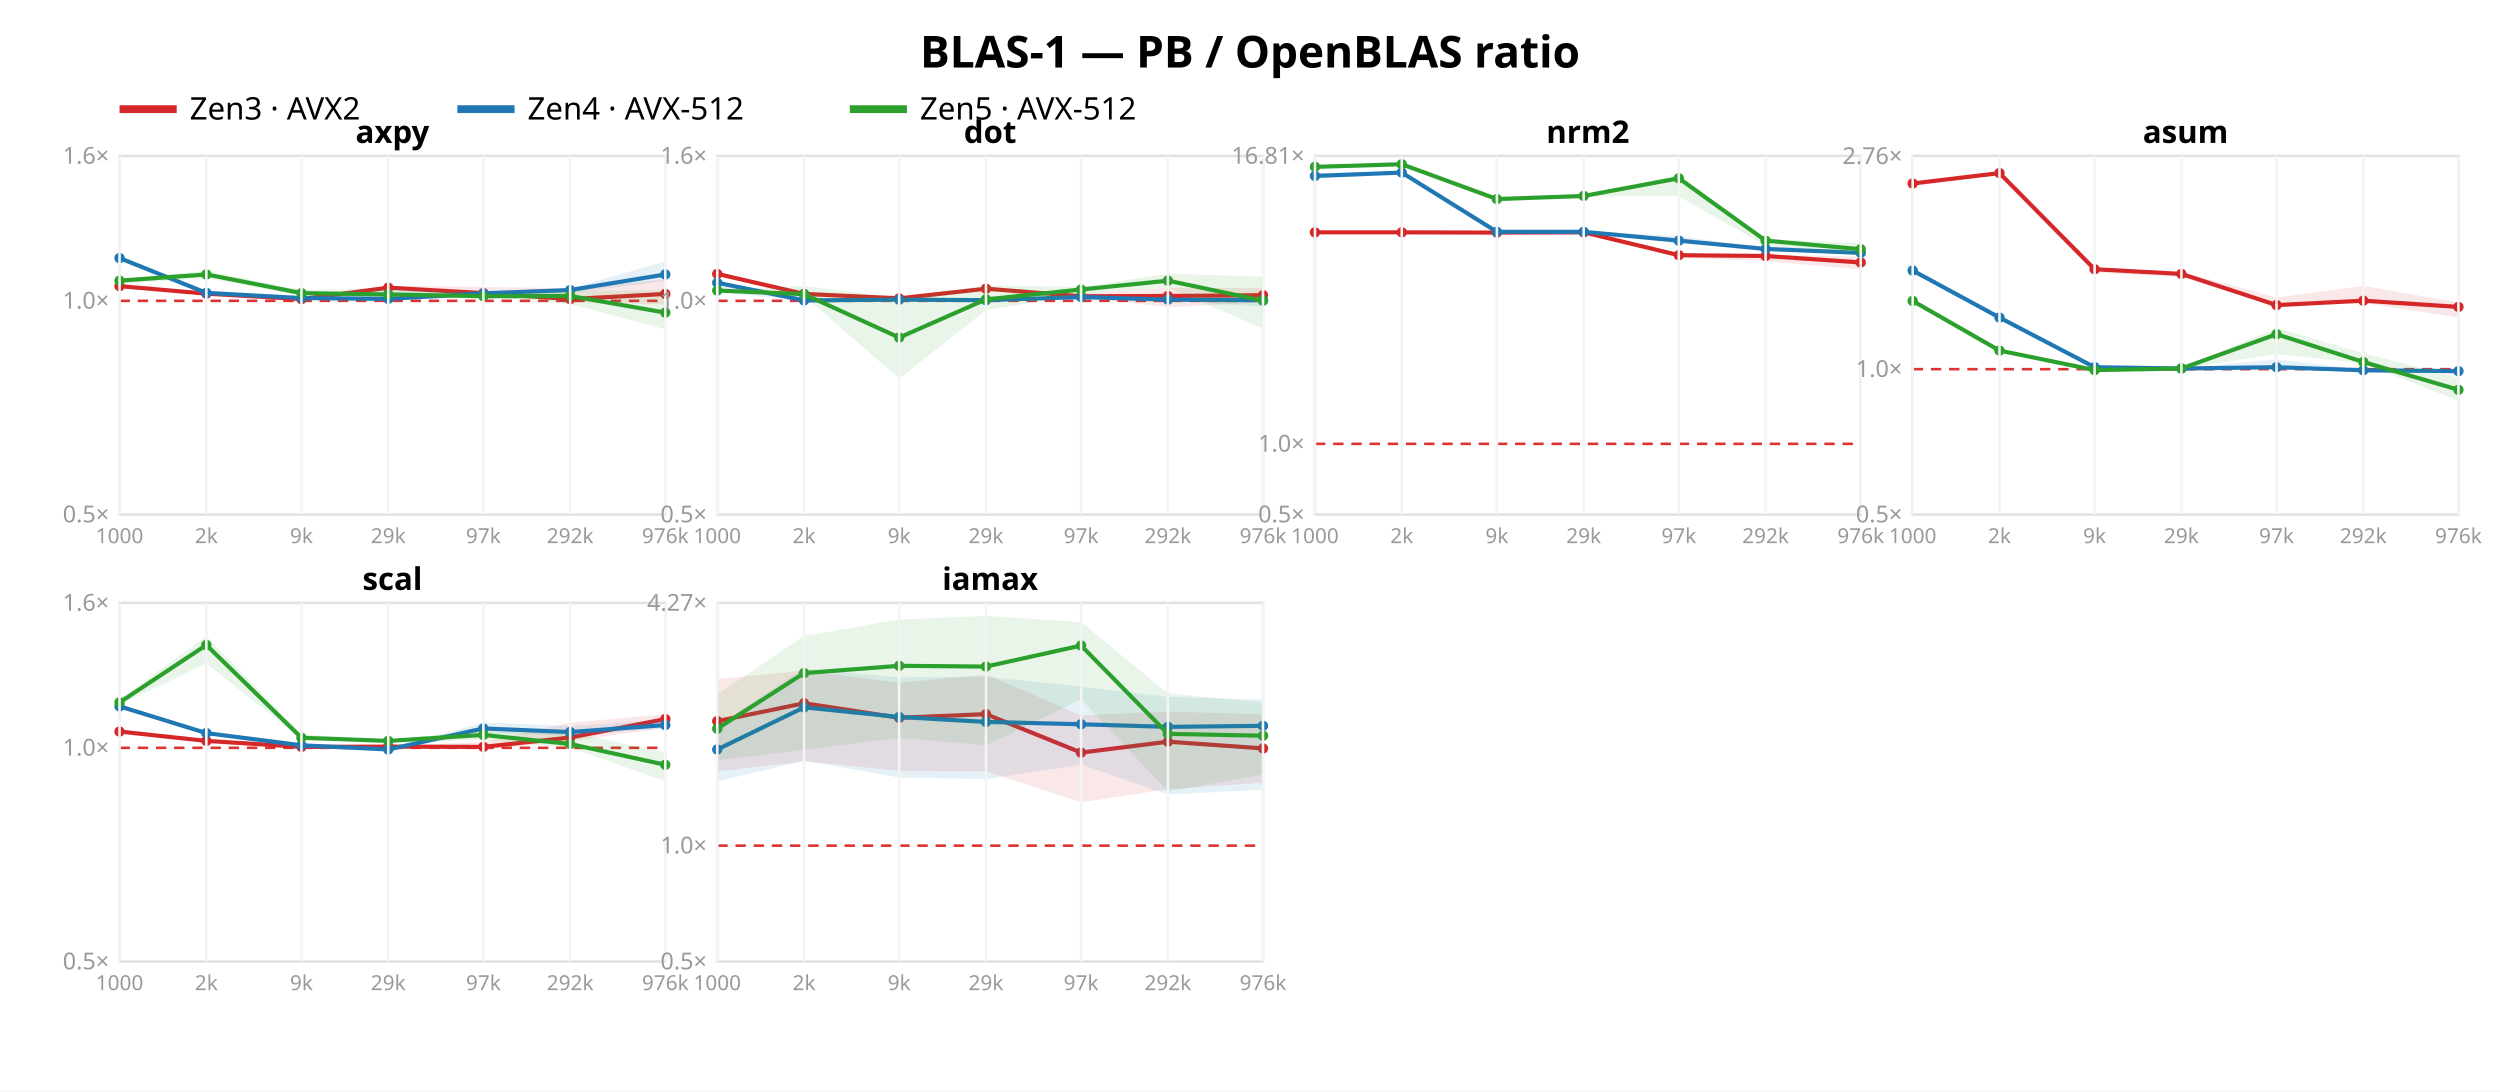
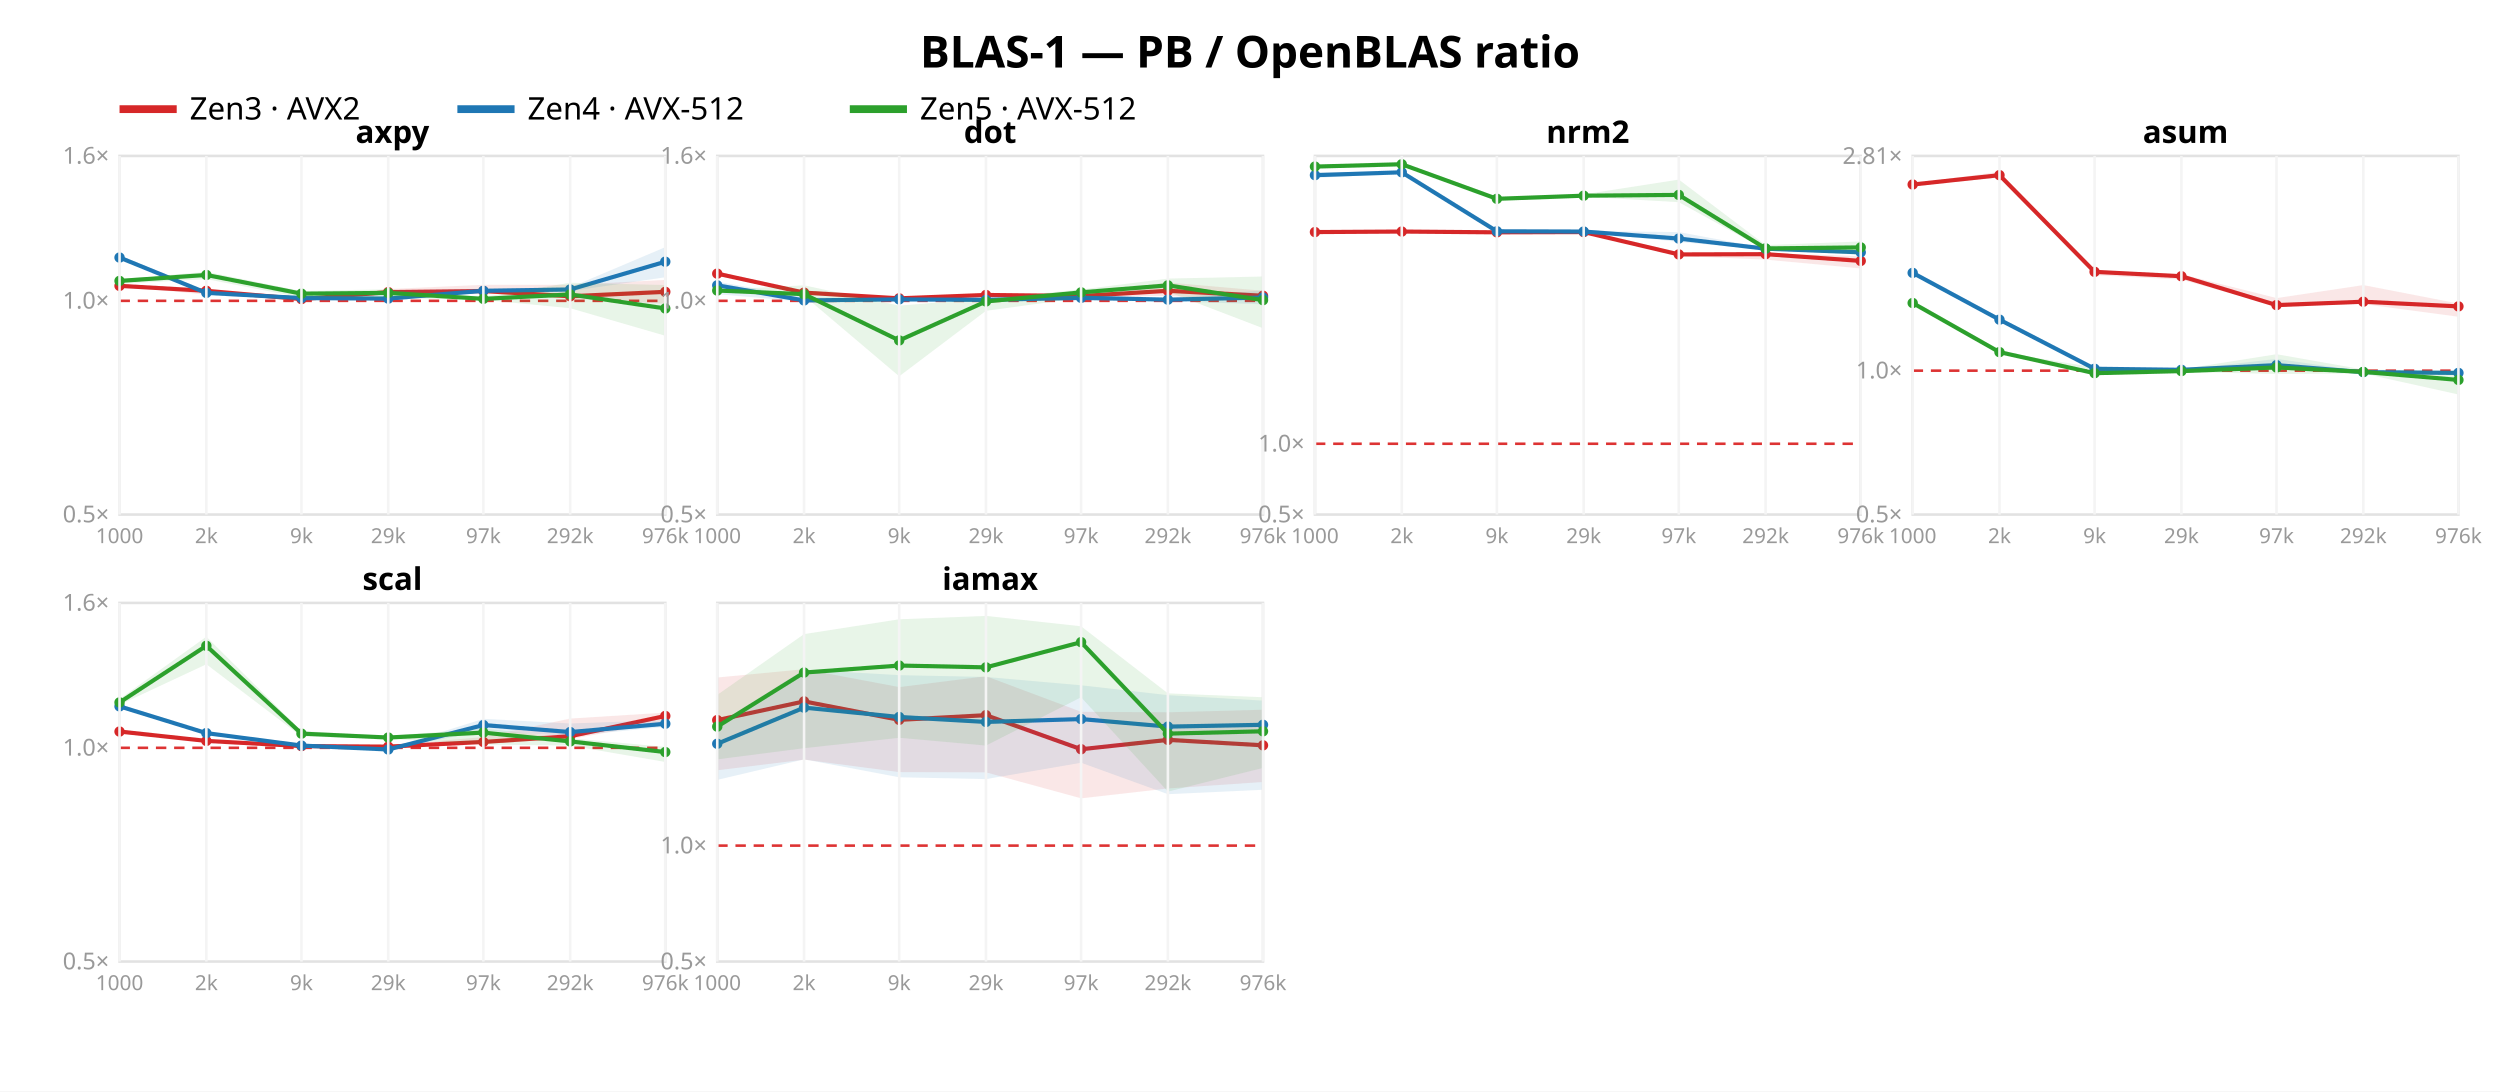
<svg xmlns="http://www.w3.org/2000/svg" width="962" height="420" font-family="sans-serif">
  <rect width="962" height="420" fill="white" />
  <text x="481.0" y="26" text-anchor="middle" font-size="17" font-weight="bold">BLAS-1 — PB / OpenBLAS ratio</text>
  <line x1="46" y1="42" x2="68" y2="42" stroke="#d62728" stroke-width="3" />
  <text x="73" y="46" font-size="12">Zen3 · AVX2</text>
  <line x1="176" y1="42" x2="198" y2="42" stroke="#1f77b4" stroke-width="3" />
  <text x="203" y="46" font-size="12">Zen4 · AVX-512</text>
  <line x1="327" y1="42" x2="349" y2="42" stroke="#2ca02c" stroke-width="3" />
  <text x="354" y="46" font-size="12">Zen5 · AVX-512</text>
  <rect x="46" y="60" width="210" height="138" fill="none" stroke="#e2e2e2" />
  <line x1="46" y1="115.763" x2="256" y2="115.763" stroke="#d33" stroke-dasharray="4 3" />
  <text x="42" y="201.0" text-anchor="end" font-size="9" fill="#999">0.5×</text>
  <text x="42" y="118.763" text-anchor="end" font-size="9" fill="#999">1.0×</text>
  <text x="42" y="63.0" text-anchor="end" font-size="9" fill="#999">1.6×</text>
-   <polygon points="46.0,109.9 79.4,112.8 116.0,115.0 149.4,110.0 186.0,110.4 219.4,110.9 256.0,107.5 256.0,117.2 219.4,116.0 186.0,113.4 149.4,111.4 116.0,115.4 79.4,113.5 46.0,110.5" fill="#d62728" opacity="0.11" />
-   <polyline points="46.0,110.1 79.4,113.0 116.0,115.1 149.4,110.7 186.0,112.8 219.4,115.1 256.0,113.1" fill="none" stroke="#d62728" stroke-width="1.6" />
-   <circle cx="46.0" cy="110.1" r="2" fill="#d62728" />
-   <circle cx="79.4" cy="113.0" r="2" fill="#d62728" />
+   <polygon points="46.0,109.9 79.4,111.7 116.0,115.1 149.4,111.2 186.0,109.6 219.4,109.6 256.0,107.7 256.0,116.9 219.4,114.9 186.0,112.7 149.4,113.3 116.0,115.4 79.4,113.4 46.0,110.1" fill="#d62728" opacity="0.11" />
+   <polyline points="46.0,110.0 79.4,111.9 116.0,115.1 149.4,112.4 186.0,112.0 219.4,114.0 256.0,112.3" fill="none" stroke="#d62728" stroke-width="1.6" />
+   <circle cx="46.0" cy="110.0" r="2" fill="#d62728" />
+   <circle cx="79.4" cy="111.9" r="2" fill="#d62728" />
  <circle cx="116.0" cy="115.1" r="2" fill="#d62728" />
-   <circle cx="149.4" cy="110.7" r="2" fill="#d62728" />
-   <circle cx="186.0" cy="112.8" r="2" fill="#d62728" />
-   <circle cx="219.4" cy="115.1" r="2" fill="#d62728" />
-   <circle cx="256.0" cy="113.1" r="2" fill="#d62728" />
-   <polygon points="46.0,98.8 79.4,112.5 116.0,114.2 149.4,111.7 186.0,112.0 219.4,111.0 256.0,100.6 256.0,108.1 219.4,112.8 186.0,114.5 149.4,115.3 116.0,114.9 79.4,113.2 46.0,100.2" fill="#1f77b4" opacity="0.11" />
-   <polyline points="46.0,99.3 79.4,112.7 116.0,114.7 149.4,115.0 186.0,112.9 219.4,111.6 256.0,105.6" fill="none" stroke="#1f77b4" stroke-width="1.6" />
-   <circle cx="46.0" cy="99.3" r="2" fill="#1f77b4" />
+   <circle cx="149.4" cy="112.4" r="2" fill="#d62728" />
+   <circle cx="186.0" cy="112.0" r="2" fill="#d62728" />
+   <circle cx="219.4" cy="114.0" r="2" fill="#d62728" />
+   <circle cx="256.0" cy="112.3" r="2" fill="#d62728" />
+   <polygon points="46.0,98.2 79.4,112.2 116.0,114.0 149.4,111.8 186.0,111.1 219.4,110.6 256.0,95.1 256.0,106.7 219.4,112.0 186.0,112.7 149.4,115.3 116.0,114.9 79.4,112.8 46.0,99.6" fill="#1f77b4" opacity="0.11" />
+   <polyline points="46.0,99.1 79.4,112.7 116.0,114.7 149.4,114.9 186.0,111.9 219.4,111.4 256.0,100.7" fill="none" stroke="#1f77b4" stroke-width="1.6" />
+   <circle cx="46.0" cy="99.1" r="2" fill="#1f77b4" />
  <circle cx="79.4" cy="112.7" r="2" fill="#1f77b4" />
  <circle cx="116.0" cy="114.7" r="2" fill="#1f77b4" />
-   <circle cx="149.4" cy="115.0" r="2" fill="#1f77b4" />
-   <circle cx="186.0" cy="112.9" r="2" fill="#1f77b4" />
-   <circle cx="219.4" cy="111.6" r="2" fill="#1f77b4" />
-   <circle cx="256.0" cy="105.6" r="2" fill="#1f77b4" />
-   <polygon points="46.0,107.3 79.4,104.2 116.0,111.5 149.4,111.2 186.0,113.0 219.4,111.8 256.0,111.8 256.0,126.7 219.4,117.0 186.0,114.2 149.4,114.1 116.0,113.7 79.4,107.1 46.0,109.1" fill="#2ca02c" opacity="0.11" />
-   <polyline points="46.0,108.0 79.4,105.6 116.0,112.8 149.4,113.3 186.0,114.0 219.4,113.9 256.0,120.3" fill="none" stroke="#2ca02c" stroke-width="1.6" />
-   <circle cx="46.0" cy="108.0" r="2" fill="#2ca02c" />
-   <circle cx="79.4" cy="105.6" r="2" fill="#2ca02c" />
-   <circle cx="116.0" cy="112.8" r="2" fill="#2ca02c" />
-   <circle cx="149.4" cy="113.3" r="2" fill="#2ca02c" />
-   <circle cx="186.0" cy="114.0" r="2" fill="#2ca02c" />
-   <circle cx="219.4" cy="113.9" r="2" fill="#2ca02c" />
-   <circle cx="256.0" cy="120.3" r="2" fill="#2ca02c" />
+   <circle cx="149.4" cy="114.9" r="2" fill="#1f77b4" />
+   <circle cx="186.0" cy="111.9" r="2" fill="#1f77b4" />
+   <circle cx="219.4" cy="111.4" r="2" fill="#1f77b4" />
+   <circle cx="256.0" cy="100.7" r="2" fill="#1f77b4" />
+   <polygon points="46.0,107.4 79.4,104.6 116.0,112.0 149.4,111.3 186.0,114.3 219.4,108.8 256.0,109.7 256.0,129.2 219.4,118.6 186.0,115.4 149.4,114.6 116.0,114.5 79.4,107.4 46.0,109.2" fill="#2ca02c" opacity="0.11" />
+   <polyline points="46.0,108.1 79.4,105.8 116.0,113.0 149.4,112.7 186.0,115.0 219.4,113.3 256.0,118.7" fill="none" stroke="#2ca02c" stroke-width="1.6" />
+   <circle cx="46.0" cy="108.1" r="2" fill="#2ca02c" />
+   <circle cx="79.4" cy="105.8" r="2" fill="#2ca02c" />
+   <circle cx="116.0" cy="113.0" r="2" fill="#2ca02c" />
+   <circle cx="149.4" cy="112.7" r="2" fill="#2ca02c" />
+   <circle cx="186.0" cy="115.0" r="2" fill="#2ca02c" />
+   <circle cx="219.4" cy="113.3" r="2" fill="#2ca02c" />
+   <circle cx="256.0" cy="118.7" r="2" fill="#2ca02c" />
  <text x="151.0" y="55" text-anchor="middle" font-size="12" font-weight="bold">axpy</text>
  <line x1="46.0" y1="60" x2="46.0" y2="198" stroke="#f4f4f4" />
  <text x="46.0" y="209" text-anchor="middle" font-size="8" fill="#999">1000</text>
  <line x1="79.4" y1="60" x2="79.4" y2="198" stroke="#f4f4f4" />
  <text x="79.4" y="209" text-anchor="middle" font-size="8" fill="#999">2k</text>
  <line x1="116.0" y1="60" x2="116.0" y2="198" stroke="#f4f4f4" />
  <text x="116.0" y="209" text-anchor="middle" font-size="8" fill="#999">9k</text>
  <line x1="149.4" y1="60" x2="149.4" y2="198" stroke="#f4f4f4" />
  <text x="149.4" y="209" text-anchor="middle" font-size="8" fill="#999">29k</text>
  <line x1="186.0" y1="60" x2="186.0" y2="198" stroke="#f4f4f4" />
  <text x="186.0" y="209" text-anchor="middle" font-size="8" fill="#999">97k</text>
  <line x1="219.4" y1="60" x2="219.4" y2="198" stroke="#f4f4f4" />
  <text x="219.4" y="209" text-anchor="middle" font-size="8" fill="#999">292k</text>
  <line x1="256.0" y1="60" x2="256.0" y2="198" stroke="#f4f4f4" />
  <text x="256.0" y="209" text-anchor="middle" font-size="8" fill="#999">976k</text>
  <rect x="276" y="60" width="210" height="138" fill="none" stroke="#e2e2e2" />
  <line x1="276" y1="115.763" x2="486" y2="115.763" stroke="#d33" stroke-dasharray="4 3" />
  <text x="272" y="201.0" text-anchor="end" font-size="9" fill="#999">0.5×</text>
  <text x="272" y="118.763" text-anchor="end" font-size="9" fill="#999">1.0×</text>
  <text x="272" y="63.0" text-anchor="end" font-size="9" fill="#999">1.6×</text>
-   <polygon points="276.0,104.5 309.4,112.6 346.0,114.8 379.4,110.7 416.0,113.2 449.4,110.8 486.0,110.8 486.0,116.3 449.4,118.3 416.0,114.2 379.4,111.6 346.0,114.9 309.4,113.9 276.0,105.5" fill="#d62728" opacity="0.11" />
-   <polyline points="276.0,105.4 309.4,113.1 346.0,114.8 379.4,111.1 416.0,114.0 449.4,113.9 486.0,113.6" fill="none" stroke="#d62728" stroke-width="1.6" />
-   <circle cx="276.0" cy="105.4" r="2" fill="#d62728" />
-   <circle cx="309.4" cy="113.1" r="2" fill="#d62728" />
+   <polygon points="276.0,104.5 309.4,112.5 346.0,114.8 379.4,113.0 416.0,112.9 449.4,108.7 486.0,111.9 486.0,115.7 449.4,113.9 416.0,114.2 379.4,114.0 346.0,114.9 309.4,112.9 276.0,105.5" fill="#d62728" opacity="0.11" />
+   <polyline points="276.0,105.3 309.4,112.6 346.0,114.8 379.4,113.5 416.0,113.9 449.4,111.9 486.0,113.8" fill="none" stroke="#d62728" stroke-width="1.6" />
+   <circle cx="276.0" cy="105.3" r="2" fill="#d62728" />
+   <circle cx="309.4" cy="112.6" r="2" fill="#d62728" />
  <circle cx="346.0" cy="114.8" r="2" fill="#d62728" />
-   <circle cx="379.4" cy="111.1" r="2" fill="#d62728" />
-   <circle cx="416.0" cy="114.0" r="2" fill="#d62728" />
-   <circle cx="449.4" cy="113.9" r="2" fill="#d62728" />
-   <circle cx="486.0" cy="113.6" r="2" fill="#d62728" />
-   <polygon points="276.0,108.2 309.4,114.4 346.0,115.2 379.4,114.8 416.0,113.6 449.4,114.8 486.0,114.2 486.0,118.0 449.4,115.7 416.0,115.6 379.4,115.6 346.0,115.4 309.4,116.0 276.0,112.2" fill="#1f77b4" opacity="0.11" />
-   <polyline points="276.0,108.8 309.4,115.6 346.0,115.3 379.4,115.5 416.0,114.3 449.4,115.3 486.0,115.5" fill="none" stroke="#1f77b4" stroke-width="1.6" />
-   <circle cx="276.0" cy="108.8" r="2" fill="#1f77b4" />
+   <circle cx="379.4" cy="113.5" r="2" fill="#d62728" />
+   <circle cx="416.0" cy="113.9" r="2" fill="#d62728" />
+   <circle cx="449.4" cy="111.9" r="2" fill="#d62728" />
+   <circle cx="486.0" cy="113.8" r="2" fill="#d62728" />
+   <polygon points="276.0,108.4 309.4,114.3 346.0,115.1 379.4,114.0 416.0,113.5 449.4,114.8 486.0,111.7 486.0,117.1 449.4,115.9 416.0,115.8 379.4,115.6 346.0,115.4 309.4,116.1 276.0,113.2" fill="#1f77b4" opacity="0.11" />
+   <polyline points="276.0,109.8 309.4,115.6 346.0,115.2 379.4,115.4 416.0,114.6 449.4,115.3 486.0,114.5" fill="none" stroke="#1f77b4" stroke-width="1.6" />
+   <circle cx="276.0" cy="109.8" r="2" fill="#1f77b4" />
  <circle cx="309.4" cy="115.6" r="2" fill="#1f77b4" />
-   <circle cx="346.0" cy="115.3" r="2" fill="#1f77b4" />
-   <circle cx="379.4" cy="115.5" r="2" fill="#1f77b4" />
-   <circle cx="416.0" cy="114.3" r="2" fill="#1f77b4" />
+   <circle cx="346.0" cy="115.2" r="2" fill="#1f77b4" />
+   <circle cx="379.4" cy="115.4" r="2" fill="#1f77b4" />
+   <circle cx="416.0" cy="114.6" r="2" fill="#1f77b4" />
  <circle cx="449.4" cy="115.3" r="2" fill="#1f77b4" />
-   <circle cx="486.0" cy="115.5" r="2" fill="#1f77b4" />
-   <polygon points="276.0,111.5 309.4,110.0 346.0,114.7 379.4,109.9 416.0,110.4 449.4,105.3 486.0,106.5 486.0,126.4 449.4,110.6 416.0,113.4 379.4,119.3 346.0,145.7 309.4,113.8 276.0,111.9" fill="#2ca02c" opacity="0.11" />
-   <polyline points="276.0,111.8 309.4,113.2 346.0,129.9 379.4,115.2 416.0,111.4 449.4,108.0 486.0,115.7" fill="none" stroke="#2ca02c" stroke-width="1.6" />
+   <circle cx="486.0" cy="114.5" r="2" fill="#1f77b4" />
+   <polygon points="276.0,111.5 309.4,109.8 346.0,117.6 379.4,114.9 416.0,111.4 449.4,107.2 486.0,106.4 486.0,126.3 449.4,112.3 416.0,114.6 379.4,119.6 346.0,144.8 309.4,113.8 276.0,111.9" fill="#2ca02c" opacity="0.11" />
+   <polyline points="276.0,111.8 309.4,113.2 346.0,131.0 379.4,116.0 416.0,112.5 449.4,109.8 486.0,115.5" fill="none" stroke="#2ca02c" stroke-width="1.6" />
  <circle cx="276.0" cy="111.8" r="2" fill="#2ca02c" />
  <circle cx="309.4" cy="113.2" r="2" fill="#2ca02c" />
-   <circle cx="346.0" cy="129.9" r="2" fill="#2ca02c" />
-   <circle cx="379.4" cy="115.2" r="2" fill="#2ca02c" />
-   <circle cx="416.0" cy="111.4" r="2" fill="#2ca02c" />
-   <circle cx="449.4" cy="108.0" r="2" fill="#2ca02c" />
-   <circle cx="486.0" cy="115.7" r="2" fill="#2ca02c" />
+   <circle cx="346.0" cy="131.0" r="2" fill="#2ca02c" />
+   <circle cx="379.4" cy="116.0" r="2" fill="#2ca02c" />
+   <circle cx="416.0" cy="112.5" r="2" fill="#2ca02c" />
+   <circle cx="449.4" cy="109.8" r="2" fill="#2ca02c" />
+   <circle cx="486.0" cy="115.5" r="2" fill="#2ca02c" />
  <text x="381.0" y="55" text-anchor="middle" font-size="12" font-weight="bold">dot</text>
  <line x1="276.0" y1="60" x2="276.0" y2="198" stroke="#f4f4f4" />
  <text x="276.0" y="209" text-anchor="middle" font-size="8" fill="#999">1000</text>
  <line x1="309.4" y1="60" x2="309.4" y2="198" stroke="#f4f4f4" />
  <text x="309.4" y="209" text-anchor="middle" font-size="8" fill="#999">2k</text>
  <line x1="346.0" y1="60" x2="346.0" y2="198" stroke="#f4f4f4" />
  <text x="346.0" y="209" text-anchor="middle" font-size="8" fill="#999">9k</text>
  <line x1="379.4" y1="60" x2="379.4" y2="198" stroke="#f4f4f4" />
  <text x="379.4" y="209" text-anchor="middle" font-size="8" fill="#999">29k</text>
  <line x1="416.0" y1="60" x2="416.0" y2="198" stroke="#f4f4f4" />
  <text x="416.0" y="209" text-anchor="middle" font-size="8" fill="#999">97k</text>
  <line x1="449.4" y1="60" x2="449.4" y2="198" stroke="#f4f4f4" />
  <text x="449.4" y="209" text-anchor="middle" font-size="8" fill="#999">292k</text>
  <line x1="486.0" y1="60" x2="486.0" y2="198" stroke="#f4f4f4" />
  <text x="486.0" y="209" text-anchor="middle" font-size="8" fill="#999">976k</text>
  <rect x="506" y="60" width="210" height="138" fill="none" stroke="#e2e2e2" />
-   <line x1="506" y1="170.788" x2="716" y2="170.788" stroke="#d33" stroke-dasharray="4 3" />
+   <line x1="506" y1="170.76" x2="716" y2="170.76" stroke="#d33" stroke-dasharray="4 3" />
  <text x="502" y="201.0" text-anchor="end" font-size="9" fill="#999">0.5×</text>
-   <text x="502" y="173.788" text-anchor="end" font-size="9" fill="#999">1.0×</text>
-   <text x="502" y="63.002" text-anchor="end" font-size="9" fill="#999">16.81×</text>
-   <polygon points="506.0,89.1 539.4,89.2 576.0,89.2 609.4,89.1 646.0,97.8 679.4,98.0 716.0,98.8 716.0,103.7 679.4,100.5 646.0,99.2 609.4,89.4 576.0,89.5 539.4,89.4 506.0,89.6" fill="#d62728" opacity="0.11" />
-   <polyline points="506.0,89.4 539.4,89.4 576.0,89.5 609.4,89.4 646.0,98.2 679.4,98.5 716.0,101.0" fill="none" stroke="#d62728" stroke-width="1.6" />
-   <circle cx="506.0" cy="89.4" r="2" fill="#d62728" />
-   <circle cx="539.4" cy="89.4" r="2" fill="#d62728" />
-   <circle cx="576.0" cy="89.5" r="2" fill="#d62728" />
-   <circle cx="609.4" cy="89.4" r="2" fill="#d62728" />
-   <circle cx="646.0" cy="98.2" r="2" fill="#d62728" />
-   <circle cx="679.4" cy="98.5" r="2" fill="#d62728" />
-   <circle cx="716.0" cy="101.0" r="2" fill="#d62728" />
-   <polygon points="506.0,66.6 539.4,66.0 576.0,88.9 609.4,89.0 646.0,90.8 679.4,95.6 716.0,96.9 716.0,98.1 679.4,96.1 646.0,93.7 609.4,89.3 576.0,89.2 539.4,66.9 506.0,68.7" fill="#1f77b4" opacity="0.11" />
-   <polyline points="506.0,67.7 539.4,66.4 576.0,89.2 609.4,89.2 646.0,92.6 679.4,95.8 716.0,97.3" fill="none" stroke="#1f77b4" stroke-width="1.6" />
-   <circle cx="506.0" cy="67.7" r="2" fill="#1f77b4" />
-   <circle cx="539.4" cy="66.4" r="2" fill="#1f77b4" />
-   <circle cx="576.0" cy="89.2" r="2" fill="#1f77b4" />
-   <circle cx="609.4" cy="89.2" r="2" fill="#1f77b4" />
-   <circle cx="646.0" cy="92.6" r="2" fill="#1f77b4" />
-   <circle cx="679.4" cy="95.8" r="2" fill="#1f77b4" />
-   <circle cx="716.0" cy="97.3" r="2" fill="#1f77b4" />
-   <polygon points="506.0,63.9 539.4,63.0 576.0,76.2 609.4,75.1 646.0,67.2 679.4,92.0 716.0,93.6 716.0,98.3 679.4,94.6 646.0,75.5 609.4,75.6 576.0,76.8 539.4,63.4 506.0,64.5" fill="#2ca02c" opacity="0.11" />
-   <polyline points="506.0,64.2 539.4,63.2 576.0,76.6 609.4,75.4 646.0,68.6 679.4,92.6 716.0,95.9" fill="none" stroke="#2ca02c" stroke-width="1.6" />
-   <circle cx="506.0" cy="64.2" r="2" fill="#2ca02c" />
+   <text x="502" y="173.76" text-anchor="end" font-size="9" fill="#999">1.0×</text>
+   <polygon points="506.0,89.1 539.4,88.9 576.0,89.1 609.4,89.0 646.0,97.5 679.4,97.4 716.0,98.6 716.0,103.3 679.4,99.9 646.0,98.5 609.4,89.3 576.0,89.4 539.4,89.2 506.0,89.4" fill="#d62728" opacity="0.11" />
+   <polyline points="506.0,89.3 539.4,89.1 576.0,89.4 609.4,89.3 646.0,97.9 679.4,97.8 716.0,100.4" fill="none" stroke="#d62728" stroke-width="1.6" />
+   <circle cx="506.0" cy="89.3" r="2" fill="#d62728" />
+   <circle cx="539.4" cy="89.1" r="2" fill="#d62728" />
+   <circle cx="576.0" cy="89.4" r="2" fill="#d62728" />
+   <circle cx="609.4" cy="89.3" r="2" fill="#d62728" />
+   <circle cx="646.0" cy="97.9" r="2" fill="#d62728" />
+   <circle cx="679.4" cy="97.8" r="2" fill="#d62728" />
+   <circle cx="716.0" cy="100.4" r="2" fill="#d62728" />
+   <polygon points="506.0,66.3 539.4,65.9 576.0,88.8 609.4,88.9 646.0,89.3 679.4,95.5 716.0,96.8 716.0,97.8 679.4,96.1 646.0,93.1 609.4,89.2 576.0,89.1 539.4,66.7 506.0,68.5" fill="#1f77b4" opacity="0.11" />
+   <polyline points="506.0,67.4 539.4,66.3 576.0,89.0 609.4,89.1 646.0,91.8 679.4,95.7 716.0,97.1" fill="none" stroke="#1f77b4" stroke-width="1.6" />
+   <circle cx="506.0" cy="67.4" r="2" fill="#1f77b4" />
+   <circle cx="539.4" cy="66.3" r="2" fill="#1f77b4" />
+   <circle cx="576.0" cy="89.0" r="2" fill="#1f77b4" />
+   <circle cx="609.4" cy="89.1" r="2" fill="#1f77b4" />
+   <circle cx="646.0" cy="91.8" r="2" fill="#1f77b4" />
+   <circle cx="679.4" cy="95.7" r="2" fill="#1f77b4" />
+   <circle cx="716.0" cy="97.1" r="2" fill="#1f77b4" />
+   <polygon points="506.0,63.7 539.4,63.0 576.0,76.0 609.4,74.8 646.0,69.1 679.4,94.3 716.0,92.9 716.0,98.0 679.4,96.2 646.0,77.8 609.4,75.7 576.0,77.0 539.4,63.4 506.0,64.4" fill="#2ca02c" opacity="0.11" />
+   <polyline points="506.0,64.1 539.4,63.2 576.0,76.5 609.4,75.3 646.0,75.0 679.4,95.6 716.0,95.2" fill="none" stroke="#2ca02c" stroke-width="1.6" />
+   <circle cx="506.0" cy="64.1" r="2" fill="#2ca02c" />
  <circle cx="539.4" cy="63.2" r="2" fill="#2ca02c" />
-   <circle cx="576.0" cy="76.6" r="2" fill="#2ca02c" />
-   <circle cx="609.4" cy="75.4" r="2" fill="#2ca02c" />
-   <circle cx="646.0" cy="68.6" r="2" fill="#2ca02c" />
-   <circle cx="679.4" cy="92.6" r="2" fill="#2ca02c" />
-   <circle cx="716.0" cy="95.9" r="2" fill="#2ca02c" />
+   <circle cx="576.0" cy="76.5" r="2" fill="#2ca02c" />
+   <circle cx="609.4" cy="75.3" r="2" fill="#2ca02c" />
+   <circle cx="646.0" cy="75.0" r="2" fill="#2ca02c" />
+   <circle cx="679.4" cy="95.6" r="2" fill="#2ca02c" />
+   <circle cx="716.0" cy="95.2" r="2" fill="#2ca02c" />
  <text x="611.0" y="55" text-anchor="middle" font-size="12" font-weight="bold">nrm2</text>
  <line x1="506.0" y1="60" x2="506.0" y2="198" stroke="#f4f4f4" />
  <text x="506.0" y="209" text-anchor="middle" font-size="8" fill="#999">1000</text>
  <line x1="539.4" y1="60" x2="539.4" y2="198" stroke="#f4f4f4" />
  <text x="539.4" y="209" text-anchor="middle" font-size="8" fill="#999">2k</text>
  <line x1="576.0" y1="60" x2="576.0" y2="198" stroke="#f4f4f4" />
  <text x="576.0" y="209" text-anchor="middle" font-size="8" fill="#999">9k</text>
  <line x1="609.4" y1="60" x2="609.4" y2="198" stroke="#f4f4f4" />
  <text x="609.4" y="209" text-anchor="middle" font-size="8" fill="#999">29k</text>
  <line x1="646.0" y1="60" x2="646.0" y2="198" stroke="#f4f4f4" />
  <text x="646.0" y="209" text-anchor="middle" font-size="8" fill="#999">97k</text>
  <line x1="679.4" y1="60" x2="679.4" y2="198" stroke="#f4f4f4" />
  <text x="679.4" y="209" text-anchor="middle" font-size="8" fill="#999">292k</text>
  <line x1="716.0" y1="60" x2="716.0" y2="198" stroke="#f4f4f4" />
  <text x="716.0" y="209" text-anchor="middle" font-size="8" fill="#999">976k</text>
  <rect x="736" y="60" width="210" height="138" fill="none" stroke="#e2e2e2" />
-   <line x1="736" y1="142.056" x2="946" y2="142.056" stroke="#d33" stroke-dasharray="4 3" />
+   <line x1="736" y1="142.629" x2="946" y2="142.629" stroke="#d33" stroke-dasharray="4 3" />
  <text x="732" y="201.0" text-anchor="end" font-size="9" fill="#999">0.5×</text>
-   <text x="732" y="145.056" text-anchor="end" font-size="9" fill="#999">1.0×</text>
-   <text x="732" y="63.116" text-anchor="end" font-size="9" fill="#999">2.76×</text>
-   <polygon points="736.0,70.1 769.4,66.2 806.0,103.2 839.4,104.6 876.0,114.5 909.4,110.0 946.0,116.4 946.0,122.2 909.4,116.6 876.0,117.8 839.4,106.6 806.0,104.9 769.4,67.2 736.0,70.9" fill="#d62728" opacity="0.11" />
-   <polyline points="736.0,70.6 769.4,66.6 806.0,103.6 839.4,105.4 876.0,117.4 909.4,115.7 946.0,118.1" fill="none" stroke="#d62728" stroke-width="1.6" />
-   <circle cx="736.0" cy="70.6" r="2" fill="#d62728" />
-   <circle cx="769.4" cy="66.6" r="2" fill="#d62728" />
-   <circle cx="806.0" cy="103.6" r="2" fill="#d62728" />
-   <circle cx="839.4" cy="105.4" r="2" fill="#d62728" />
+   <text x="732" y="145.629" text-anchor="end" font-size="9" fill="#999">1.0×</text>
+   <text x="732" y="63.094" text-anchor="end" font-size="9" fill="#999">2.81×</text>
+   <polygon points="736.0,70.6 769.4,66.1 806.0,104.2 839.4,105.5 876.0,114.7 909.4,109.7 946.0,116.8 946.0,121.9 909.4,117.0 876.0,117.8 839.4,107.6 806.0,105.9 769.4,68.4 736.0,71.3" fill="#d62728" opacity="0.11" />
+   <polyline points="736.0,71.0 769.4,67.4 806.0,104.6 839.4,106.3 876.0,117.4 909.4,116.1 946.0,117.9" fill="none" stroke="#d62728" stroke-width="1.6" />
+   <circle cx="736.0" cy="71.0" r="2" fill="#d62728" />
+   <circle cx="769.4" cy="67.4" r="2" fill="#d62728" />
+   <circle cx="806.0" cy="104.6" r="2" fill="#d62728" />
+   <circle cx="839.4" cy="106.3" r="2" fill="#d62728" />
  <circle cx="876.0" cy="117.4" r="2" fill="#d62728" />
-   <circle cx="909.4" cy="115.7" r="2" fill="#d62728" />
-   <circle cx="946.0" cy="118.1" r="2" fill="#d62728" />
-   <polygon points="736.0,103.8 769.4,122.0 806.0,141.2 839.4,141.7 876.0,138.3 909.4,142.2 946.0,141.9 946.0,143.7 909.4,142.7 876.0,142.0 839.4,141.9 806.0,141.3 769.4,122.4 736.0,104.8" fill="#1f77b4" opacity="0.11" />
-   <polyline points="736.0,104.1 769.4,122.2 806.0,141.3 839.4,141.8 876.0,141.3 909.4,142.5 946.0,142.8" fill="none" stroke="#1f77b4" stroke-width="1.6" />
-   <circle cx="736.0" cy="104.1" r="2" fill="#1f77b4" />
-   <circle cx="769.4" cy="122.2" r="2" fill="#1f77b4" />
-   <circle cx="806.0" cy="141.3" r="2" fill="#1f77b4" />
-   <circle cx="839.4" cy="141.8" r="2" fill="#1f77b4" />
-   <circle cx="876.0" cy="141.3" r="2" fill="#1f77b4" />
-   <circle cx="909.4" cy="142.5" r="2" fill="#1f77b4" />
-   <circle cx="946.0" cy="142.8" r="2" fill="#1f77b4" />
-   <polygon points="736.0,115.6 769.4,134.8 806.0,141.7 839.4,141.5 876.0,126.2 909.4,135.9 946.0,145.4 946.0,154.2 909.4,139.8 876.0,136.2 839.4,142.0 806.0,143.2 769.4,135.1 736.0,116.1" fill="#2ca02c" opacity="0.11" />
-   <polyline points="736.0,115.8 769.4,134.9 806.0,142.4 839.4,141.8 876.0,128.6 909.4,139.3 946.0,150.0" fill="none" stroke="#2ca02c" stroke-width="1.6" />
-   <circle cx="736.0" cy="115.8" r="2" fill="#2ca02c" />
-   <circle cx="769.4" cy="134.9" r="2" fill="#2ca02c" />
-   <circle cx="806.0" cy="142.4" r="2" fill="#2ca02c" />
-   <circle cx="839.4" cy="141.8" r="2" fill="#2ca02c" />
-   <circle cx="876.0" cy="128.6" r="2" fill="#2ca02c" />
-   <circle cx="909.4" cy="139.3" r="2" fill="#2ca02c" />
-   <circle cx="946.0" cy="150.0" r="2" fill="#2ca02c" />
+   <circle cx="909.4" cy="116.1" r="2" fill="#d62728" />
+   <circle cx="946.0" cy="117.9" r="2" fill="#d62728" />
+   <polygon points="736.0,104.6 769.4,122.8 806.0,141.8 839.4,142.3 876.0,138.1 909.4,142.9 946.0,142.8 946.0,144.3 909.4,143.8 876.0,142.0 839.4,142.4 806.0,141.9 769.4,123.3 736.0,105.6" fill="#1f77b4" opacity="0.11" />
+   <polyline points="736.0,105.0 769.4,123.0 806.0,141.9 839.4,142.3 876.0,140.5 909.4,143.2 946.0,143.5" fill="none" stroke="#1f77b4" stroke-width="1.6" />
+   <circle cx="736.0" cy="105.0" r="2" fill="#1f77b4" />
+   <circle cx="769.4" cy="123.0" r="2" fill="#1f77b4" />
+   <circle cx="806.0" cy="141.9" r="2" fill="#1f77b4" />
+   <circle cx="839.4" cy="142.3" r="2" fill="#1f77b4" />
+   <circle cx="876.0" cy="140.5" r="2" fill="#1f77b4" />
+   <circle cx="909.4" cy="143.2" r="2" fill="#1f77b4" />
+   <circle cx="946.0" cy="143.5" r="2" fill="#1f77b4" />
+   <polygon points="736.0,116.2 769.4,135.4 806.0,141.4 839.4,142.1 876.0,136.3 909.4,142.2 946.0,142.6 946.0,151.8 909.4,143.7 876.0,143.9 839.4,143.1 806.0,144.3 769.4,135.7 736.0,117.0" fill="#2ca02c" opacity="0.11" />
+   <polyline points="736.0,116.6 769.4,135.5 806.0,143.6 839.4,142.8 876.0,141.4 909.4,143.1 946.0,146.2" fill="none" stroke="#2ca02c" stroke-width="1.6" />
+   <circle cx="736.0" cy="116.6" r="2" fill="#2ca02c" />
+   <circle cx="769.4" cy="135.5" r="2" fill="#2ca02c" />
+   <circle cx="806.0" cy="143.6" r="2" fill="#2ca02c" />
+   <circle cx="839.4" cy="142.8" r="2" fill="#2ca02c" />
+   <circle cx="876.0" cy="141.4" r="2" fill="#2ca02c" />
+   <circle cx="909.4" cy="143.1" r="2" fill="#2ca02c" />
+   <circle cx="946.0" cy="146.2" r="2" fill="#2ca02c" />
  <text x="841.0" y="55" text-anchor="middle" font-size="12" font-weight="bold">asum</text>
  <line x1="736.0" y1="60" x2="736.0" y2="198" stroke="#f4f4f4" />
  <text x="736.0" y="209" text-anchor="middle" font-size="8" fill="#999">1000</text>
  <line x1="769.4" y1="60" x2="769.4" y2="198" stroke="#f4f4f4" />
  <text x="769.4" y="209" text-anchor="middle" font-size="8" fill="#999">2k</text>
  <line x1="806.0" y1="60" x2="806.0" y2="198" stroke="#f4f4f4" />
  <text x="806.0" y="209" text-anchor="middle" font-size="8" fill="#999">9k</text>
  <line x1="839.4" y1="60" x2="839.4" y2="198" stroke="#f4f4f4" />
  <text x="839.4" y="209" text-anchor="middle" font-size="8" fill="#999">29k</text>
  <line x1="876.0" y1="60" x2="876.0" y2="198" stroke="#f4f4f4" />
  <text x="876.0" y="209" text-anchor="middle" font-size="8" fill="#999">97k</text>
  <line x1="909.4" y1="60" x2="909.4" y2="198" stroke="#f4f4f4" />
  <text x="909.4" y="209" text-anchor="middle" font-size="8" fill="#999">292k</text>
  <line x1="946.0" y1="60" x2="946.0" y2="198" stroke="#f4f4f4" />
  <text x="946.0" y="209" text-anchor="middle" font-size="8" fill="#999">976k</text>
  <rect x="46" y="232" width="210" height="138" fill="none" stroke="#e2e2e2" />
  <line x1="46" y1="287.763" x2="256" y2="287.763" stroke="#d33" stroke-dasharray="4 3" />
  <text x="42" y="373.0" text-anchor="end" font-size="9" fill="#999">0.5×</text>
  <text x="42" y="290.763" text-anchor="end" font-size="9" fill="#999">1.0×</text>
  <text x="42" y="235.0" text-anchor="end" font-size="9" fill="#999">1.6×</text>
-   <polygon points="46.0,281.4 79.4,284.9 116.0,287.3 149.4,286.9 186.0,285.5 219.4,278.1 256.0,274.8 256.0,280.0 219.4,285.2 186.0,288.4 149.4,287.5 116.0,287.5 79.4,285.4 46.0,281.7" fill="#d62728" opacity="0.11" />
-   <polyline points="46.0,281.5 79.4,285.1 116.0,287.4 149.4,287.3 186.0,287.4 219.4,283.8 256.0,276.7" fill="none" stroke="#d62728" stroke-width="1.6" />
+   <polygon points="46.0,281.4 79.4,284.8 116.0,287.0 149.4,286.8 186.0,283.6 219.4,276.5 256.0,274.2 256.0,277.8 219.4,284.4 186.0,286.0 149.4,287.4 116.0,287.3 79.4,285.4 46.0,281.7" fill="#d62728" opacity="0.11" />
+   <polyline points="46.0,281.5 79.4,285.1 116.0,287.1 149.4,287.3 186.0,285.5 219.4,283.3 256.0,275.5" fill="none" stroke="#d62728" stroke-width="1.6" />
  <circle cx="46.0" cy="281.5" r="2" fill="#d62728" />
  <circle cx="79.4" cy="285.1" r="2" fill="#d62728" />
-   <circle cx="116.0" cy="287.4" r="2" fill="#d62728" />
+   <circle cx="116.0" cy="287.1" r="2" fill="#d62728" />
  <circle cx="149.4" cy="287.3" r="2" fill="#d62728" />
-   <circle cx="186.0" cy="287.4" r="2" fill="#d62728" />
-   <circle cx="219.4" cy="283.8" r="2" fill="#d62728" />
-   <circle cx="256.0" cy="276.7" r="2" fill="#d62728" />
-   <polygon points="46.0,271.3 79.4,281.9 116.0,286.6 149.4,288.1 186.0,278.0 219.4,279.4 256.0,276.9 256.0,280.4 219.4,283.1 186.0,282.2 149.4,288.7 116.0,287.0 79.4,282.2 46.0,271.9" fill="#1f77b4" opacity="0.11" />
-   <polyline points="46.0,271.8 79.4,282.1 116.0,286.8 149.4,288.4 186.0,280.3 219.4,281.7 256.0,279.0" fill="none" stroke="#1f77b4" stroke-width="1.6" />
+   <circle cx="186.0" cy="285.5" r="2" fill="#d62728" />
+   <circle cx="219.4" cy="283.3" r="2" fill="#d62728" />
+   <circle cx="256.0" cy="275.5" r="2" fill="#d62728" />
+   <polygon points="46.0,271.3 79.4,281.9 116.0,286.6 149.4,288.1 186.0,276.6 219.4,278.4 256.0,277.1 256.0,279.7 219.4,283.2 186.0,281.2 149.4,288.5 116.0,287.1 79.4,282.2 46.0,271.9" fill="#1f77b4" opacity="0.11" />
+   <polyline points="46.0,271.8 79.4,282.1 116.0,286.9 149.4,288.4 186.0,279.0 219.4,281.7 256.0,278.5" fill="none" stroke="#1f77b4" stroke-width="1.6" />
  <circle cx="46.0" cy="271.8" r="2" fill="#1f77b4" />
  <circle cx="79.4" cy="282.1" r="2" fill="#1f77b4" />
-   <circle cx="116.0" cy="286.8" r="2" fill="#1f77b4" />
+   <circle cx="116.0" cy="286.9" r="2" fill="#1f77b4" />
  <circle cx="149.4" cy="288.4" r="2" fill="#1f77b4" />
-   <circle cx="186.0" cy="280.3" r="2" fill="#1f77b4" />
+   <circle cx="186.0" cy="279.0" r="2" fill="#1f77b4" />
  <circle cx="219.4" cy="281.7" r="2" fill="#1f77b4" />
-   <circle cx="256.0" cy="279.0" r="2" fill="#1f77b4" />
-   <polygon points="46.0,269.1 79.4,244.8 116.0,282.6 149.4,284.6 186.0,281.0 219.4,281.9 256.0,289.5 256.0,300.6 219.4,287.7 186.0,284.8 149.4,285.4 116.0,284.4 79.4,255.3 46.0,271.2" fill="#2ca02c" opacity="0.11" />
-   <polyline points="46.0,270.3 79.4,248.2 116.0,283.9 149.4,285.1 186.0,282.8 219.4,286.3 256.0,294.3" fill="none" stroke="#2ca02c" stroke-width="1.6" />
+   <circle cx="256.0" cy="278.5" r="2" fill="#1f77b4" />
+   <polygon points="46.0,269.0 79.4,245.0 116.0,281.3 149.4,283.2 186.0,280.3 219.4,284.1 256.0,287.4 256.0,293.2 219.4,286.9 186.0,286.5 149.4,284.3 116.0,283.4 79.4,255.6 46.0,271.2" fill="#2ca02c" opacity="0.11" />
+   <polyline points="46.0,270.3 79.4,248.5 116.0,282.3 149.4,283.8 186.0,281.9 219.4,285.3 256.0,289.4" fill="none" stroke="#2ca02c" stroke-width="1.6" />
  <circle cx="46.0" cy="270.3" r="2" fill="#2ca02c" />
-   <circle cx="79.4" cy="248.2" r="2" fill="#2ca02c" />
-   <circle cx="116.0" cy="283.9" r="2" fill="#2ca02c" />
-   <circle cx="149.4" cy="285.1" r="2" fill="#2ca02c" />
-   <circle cx="186.0" cy="282.8" r="2" fill="#2ca02c" />
-   <circle cx="219.4" cy="286.3" r="2" fill="#2ca02c" />
-   <circle cx="256.0" cy="294.3" r="2" fill="#2ca02c" />
+   <circle cx="79.4" cy="248.5" r="2" fill="#2ca02c" />
+   <circle cx="116.0" cy="282.3" r="2" fill="#2ca02c" />
+   <circle cx="149.4" cy="283.8" r="2" fill="#2ca02c" />
+   <circle cx="186.0" cy="281.9" r="2" fill="#2ca02c" />
+   <circle cx="219.4" cy="285.3" r="2" fill="#2ca02c" />
+   <circle cx="256.0" cy="289.4" r="2" fill="#2ca02c" />
  <text x="151.0" y="227" text-anchor="middle" font-size="12" font-weight="bold">scal</text>
  <line x1="46.0" y1="232" x2="46.0" y2="370" stroke="#f4f4f4" />
  <text x="46.0" y="381" text-anchor="middle" font-size="8" fill="#999">1000</text>
  <line x1="79.4" y1="232" x2="79.4" y2="370" stroke="#f4f4f4" />
  <text x="79.4" y="381" text-anchor="middle" font-size="8" fill="#999">2k</text>
  <line x1="116.0" y1="232" x2="116.0" y2="370" stroke="#f4f4f4" />
  <text x="116.0" y="381" text-anchor="middle" font-size="8" fill="#999">9k</text>
  <line x1="149.4" y1="232" x2="149.4" y2="370" stroke="#f4f4f4" />
  <text x="149.4" y="381" text-anchor="middle" font-size="8" fill="#999">29k</text>
  <line x1="186.0" y1="232" x2="186.0" y2="370" stroke="#f4f4f4" />
  <text x="186.0" y="381" text-anchor="middle" font-size="8" fill="#999">97k</text>
  <line x1="219.4" y1="232" x2="219.4" y2="370" stroke="#f4f4f4" />
  <text x="219.4" y="381" text-anchor="middle" font-size="8" fill="#999">292k</text>
  <line x1="256.0" y1="232" x2="256.0" y2="370" stroke="#f4f4f4" />
  <text x="256.0" y="381" text-anchor="middle" font-size="8" fill="#999">976k</text>
  <rect x="276" y="232" width="210" height="138" fill="none" stroke="#e2e2e2" />
-   <line x1="276" y1="325.406" x2="486" y2="325.406" stroke="#d33" stroke-dasharray="4 3" />
+   <line x1="276" y1="325.392" x2="486" y2="325.392" stroke="#d33" stroke-dasharray="4 3" />
  <text x="272" y="373.0" text-anchor="end" font-size="9" fill="#999">0.5×</text>
-   <text x="272" y="328.406" text-anchor="end" font-size="9" fill="#999">1.0×</text>
-   <text x="272" y="235.016" text-anchor="end" font-size="9" fill="#999">4.27×</text>
-   <polygon points="276.0,261.3 309.4,258.0 346.0,262.8 379.4,259.5 416.0,275.3 449.4,273.8 486.0,274.9 486.0,301.1 449.4,303.7 416.0,308.7 379.4,296.8 346.0,296.6 309.4,293.0 276.0,296.8" fill="#d62728" opacity="0.11" />
-   <polyline points="276.0,277.5 309.4,270.6 346.0,276.2 379.4,274.8 416.0,289.6 449.4,285.4 486.0,288.0" fill="none" stroke="#d62728" stroke-width="1.6" />
-   <circle cx="276.0" cy="277.5" r="2" fill="#d62728" />
-   <circle cx="309.4" cy="270.6" r="2" fill="#d62728" />
-   <circle cx="346.0" cy="276.2" r="2" fill="#d62728" />
-   <circle cx="379.4" cy="274.8" r="2" fill="#d62728" />
-   <circle cx="416.0" cy="289.6" r="2" fill="#d62728" />
-   <circle cx="449.4" cy="285.4" r="2" fill="#d62728" />
-   <circle cx="486.0" cy="288.0" r="2" fill="#d62728" />
-   <polygon points="276.0,279.2 309.4,257.2 346.0,260.7 379.4,260.4 416.0,264.2 449.4,268.2 486.0,269.2 486.0,303.9 449.4,305.7 416.0,294.2 379.4,299.8 346.0,299.2 309.4,292.7 276.0,300.7" fill="#1f77b4" opacity="0.11" />
-   <polyline points="276.0,288.4 309.4,272.2 346.0,275.9 379.4,277.8 416.0,278.7 449.4,279.7 486.0,279.3" fill="none" stroke="#1f77b4" stroke-width="1.6" />
-   <circle cx="276.0" cy="288.4" r="2" fill="#1f77b4" />
-   <circle cx="309.4" cy="272.2" r="2" fill="#1f77b4" />
+   <text x="272" y="328.392" text-anchor="end" font-size="9" fill="#999">1.0×</text>
+   <polygon points="276.0,260.7 309.4,257.5 346.0,264.4 379.4,260.2 416.0,273.9 449.4,274.1 486.0,273.1 486.0,300.9 449.4,303.4 416.0,307.2 379.4,297.2 346.0,297.1 309.4,292.3 276.0,296.4" fill="#d62728" opacity="0.11" />
+   <polyline points="276.0,277.1 309.4,269.9 346.0,277.0 379.4,275.2 416.0,288.3 449.4,284.7 486.0,286.8" fill="none" stroke="#d62728" stroke-width="1.6" />
+   <circle cx="276.0" cy="277.1" r="2" fill="#d62728" />
+   <circle cx="309.4" cy="269.9" r="2" fill="#d62728" />
+   <circle cx="346.0" cy="277.0" r="2" fill="#d62728" />
+   <circle cx="379.4" cy="275.2" r="2" fill="#d62728" />
+   <circle cx="416.0" cy="288.3" r="2" fill="#d62728" />
+   <circle cx="449.4" cy="284.7" r="2" fill="#d62728" />
+   <circle cx="486.0" cy="286.8" r="2" fill="#d62728" />
+   <polygon points="276.0,278.7 309.4,257.7 346.0,259.8 379.4,260.5 416.0,263.7 449.4,267.5 486.0,269.6 486.0,303.9 449.4,305.6 416.0,293.5 379.4,299.8 346.0,299.1 309.4,292.2 276.0,300.1" fill="#1f77b4" opacity="0.11" />
+   <polyline points="276.0,286.2 309.4,272.3 346.0,275.9 379.4,277.8 416.0,276.7 449.4,279.6 486.0,278.9" fill="none" stroke="#1f77b4" stroke-width="1.6" />
+   <circle cx="276.0" cy="286.2" r="2" fill="#1f77b4" />
+   <circle cx="309.4" cy="272.3" r="2" fill="#1f77b4" />
  <circle cx="346.0" cy="275.9" r="2" fill="#1f77b4" />
  <circle cx="379.4" cy="277.8" r="2" fill="#1f77b4" />
-   <circle cx="416.0" cy="278.7" r="2" fill="#1f77b4" />
-   <circle cx="449.4" cy="279.7" r="2" fill="#1f77b4" />
-   <circle cx="486.0" cy="279.3" r="2" fill="#1f77b4" />
-   <polygon points="276.0,267.3 309.4,244.7 346.0,238.4 379.4,237.0 416.0,239.4 449.4,266.8 486.0,270.4 486.0,298.0 449.4,304.6 416.0,269.0 379.4,286.8 346.0,283.9 309.4,288.5 276.0,292.6" fill="#2ca02c" opacity="0.11" />
-   <polyline points="276.0,280.4 309.4,259.0 346.0,256.2 379.4,256.5 416.0,248.4 449.4,282.4 486.0,283.1" fill="none" stroke="#2ca02c" stroke-width="1.6" />
-   <circle cx="276.0" cy="280.4" r="2" fill="#2ca02c" />
-   <circle cx="309.4" cy="259.0" r="2" fill="#2ca02c" />
-   <circle cx="346.0" cy="256.2" r="2" fill="#2ca02c" />
-   <circle cx="379.4" cy="256.5" r="2" fill="#2ca02c" />
-   <circle cx="416.0" cy="248.4" r="2" fill="#2ca02c" />
-   <circle cx="449.4" cy="282.4" r="2" fill="#2ca02c" />
-   <circle cx="486.0" cy="283.1" r="2" fill="#2ca02c" />
+   <circle cx="416.0" cy="276.7" r="2" fill="#1f77b4" />
+   <circle cx="449.4" cy="279.6" r="2" fill="#1f77b4" />
+   <circle cx="486.0" cy="278.9" r="2" fill="#1f77b4" />
+   <polygon points="276.0,267.4 309.4,244.0 346.0,238.3 379.4,237.0 416.0,241.0 449.4,266.8 486.0,268.3 486.0,295.5 449.4,304.6 416.0,268.3 379.4,286.9 346.0,283.9 309.4,287.9 276.0,292.2" fill="#2ca02c" opacity="0.11" />
+   <polyline points="276.0,279.6 309.4,258.8 346.0,256.1 379.4,256.8 416.0,247.1 449.4,282.3 486.0,281.4" fill="none" stroke="#2ca02c" stroke-width="1.6" />
+   <circle cx="276.0" cy="279.6" r="2" fill="#2ca02c" />
+   <circle cx="309.4" cy="258.8" r="2" fill="#2ca02c" />
+   <circle cx="346.0" cy="256.1" r="2" fill="#2ca02c" />
+   <circle cx="379.4" cy="256.8" r="2" fill="#2ca02c" />
+   <circle cx="416.0" cy="247.1" r="2" fill="#2ca02c" />
+   <circle cx="449.4" cy="282.3" r="2" fill="#2ca02c" />
+   <circle cx="486.0" cy="281.4" r="2" fill="#2ca02c" />
  <text x="381.0" y="227" text-anchor="middle" font-size="12" font-weight="bold">iamax</text>
  <line x1="276.0" y1="232" x2="276.0" y2="370" stroke="#f4f4f4" />
  <text x="276.0" y="381" text-anchor="middle" font-size="8" fill="#999">1000</text>
  <line x1="309.4" y1="232" x2="309.4" y2="370" stroke="#f4f4f4" />
  <text x="309.4" y="381" text-anchor="middle" font-size="8" fill="#999">2k</text>
  <line x1="346.0" y1="232" x2="346.0" y2="370" stroke="#f4f4f4" />
  <text x="346.0" y="381" text-anchor="middle" font-size="8" fill="#999">9k</text>
  <line x1="379.4" y1="232" x2="379.4" y2="370" stroke="#f4f4f4" />
  <text x="379.4" y="381" text-anchor="middle" font-size="8" fill="#999">29k</text>
  <line x1="416.0" y1="232" x2="416.0" y2="370" stroke="#f4f4f4" />
  <text x="416.0" y="381" text-anchor="middle" font-size="8" fill="#999">97k</text>
  <line x1="449.4" y1="232" x2="449.4" y2="370" stroke="#f4f4f4" />
  <text x="449.4" y="381" text-anchor="middle" font-size="8" fill="#999">292k</text>
  <line x1="486.0" y1="232" x2="486.0" y2="370" stroke="#f4f4f4" />
  <text x="486.0" y="381" text-anchor="middle" font-size="8" fill="#999">976k</text>
</svg>
